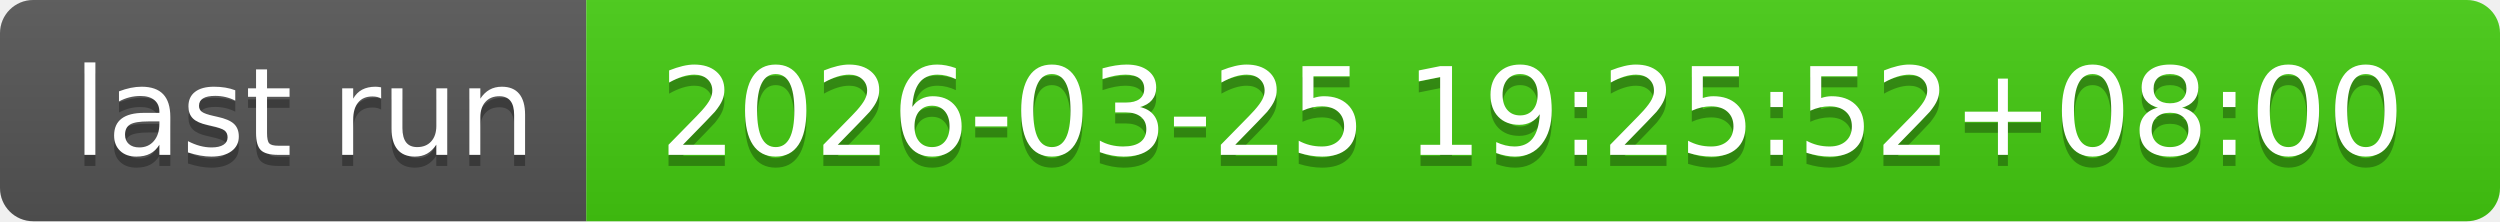
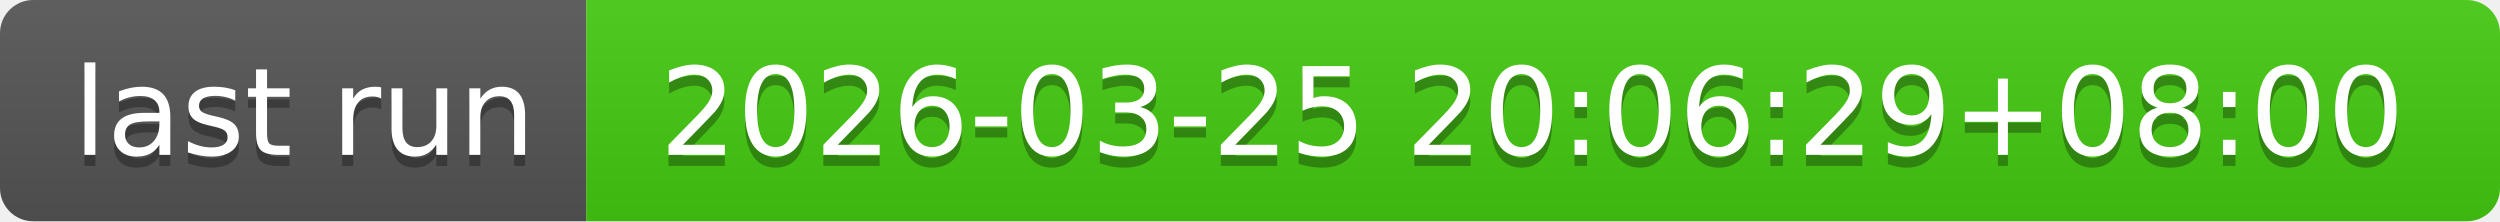
- <svg xmlns="http://www.w3.org/2000/svg" width="226" height="20" role="img" aria-label="last run: 2026-03-25 19:25:52+08:00">
+ <svg xmlns="http://www.w3.org/2000/svg" width="226" height="20" role="img" aria-label="last run: 2026-03-25 20:06:29+08:00">
  <linearGradient id="s" x2="0" y2="100%">
    <stop offset="0" stop-color="#bbb" stop-opacity=".1" />
    <stop offset="1" stop-opacity=".1" />
  </linearGradient>
  <clipPath id="r">
    <rect width="226" height="20" rx="3" fill="#fff" />
  </clipPath>
  <g clip-path="url(#r)">
    <rect width="53" height="20" fill="#555" />
    <rect x="53" width="173" height="20" fill="#4c1" />
    <rect width="226" height="20" fill="url(#s)" />
  </g>
  <g fill="#fff" text-anchor="middle" font-family="Verdana,Geneva,DejaVu Sans,sans-serif" text-rendering="geometricPrecision" font-size="110">
    <text aria-hidden="true" x="275" y="150" fill="#010101" fill-opacity=".3" transform="scale(.1)" textLength="430">last run</text>
    <text x="275" y="140" transform="scale(.1)" fill="#fff" textLength="430">last run</text>
-     <text aria-hidden="true" x="1385" y="150" fill="#010101" fill-opacity=".3" transform="scale(.1)" textLength="1630">2026-03-25 19:25:52+08:00</text>
-     <text x="1385" y="140" transform="scale(.1)" fill="#fff" textLength="1630">2026-03-25 19:25:52+08:00</text>
+     <text aria-hidden="true" x="1385" y="150" fill="#010101" fill-opacity=".3" transform="scale(.1)" textLength="1630">2026-03-25 20:06:29+08:00</text>
+     <text x="1385" y="140" transform="scale(.1)" fill="#fff" textLength="1630">2026-03-25 20:06:29+08:00</text>
  </g>
</svg>
